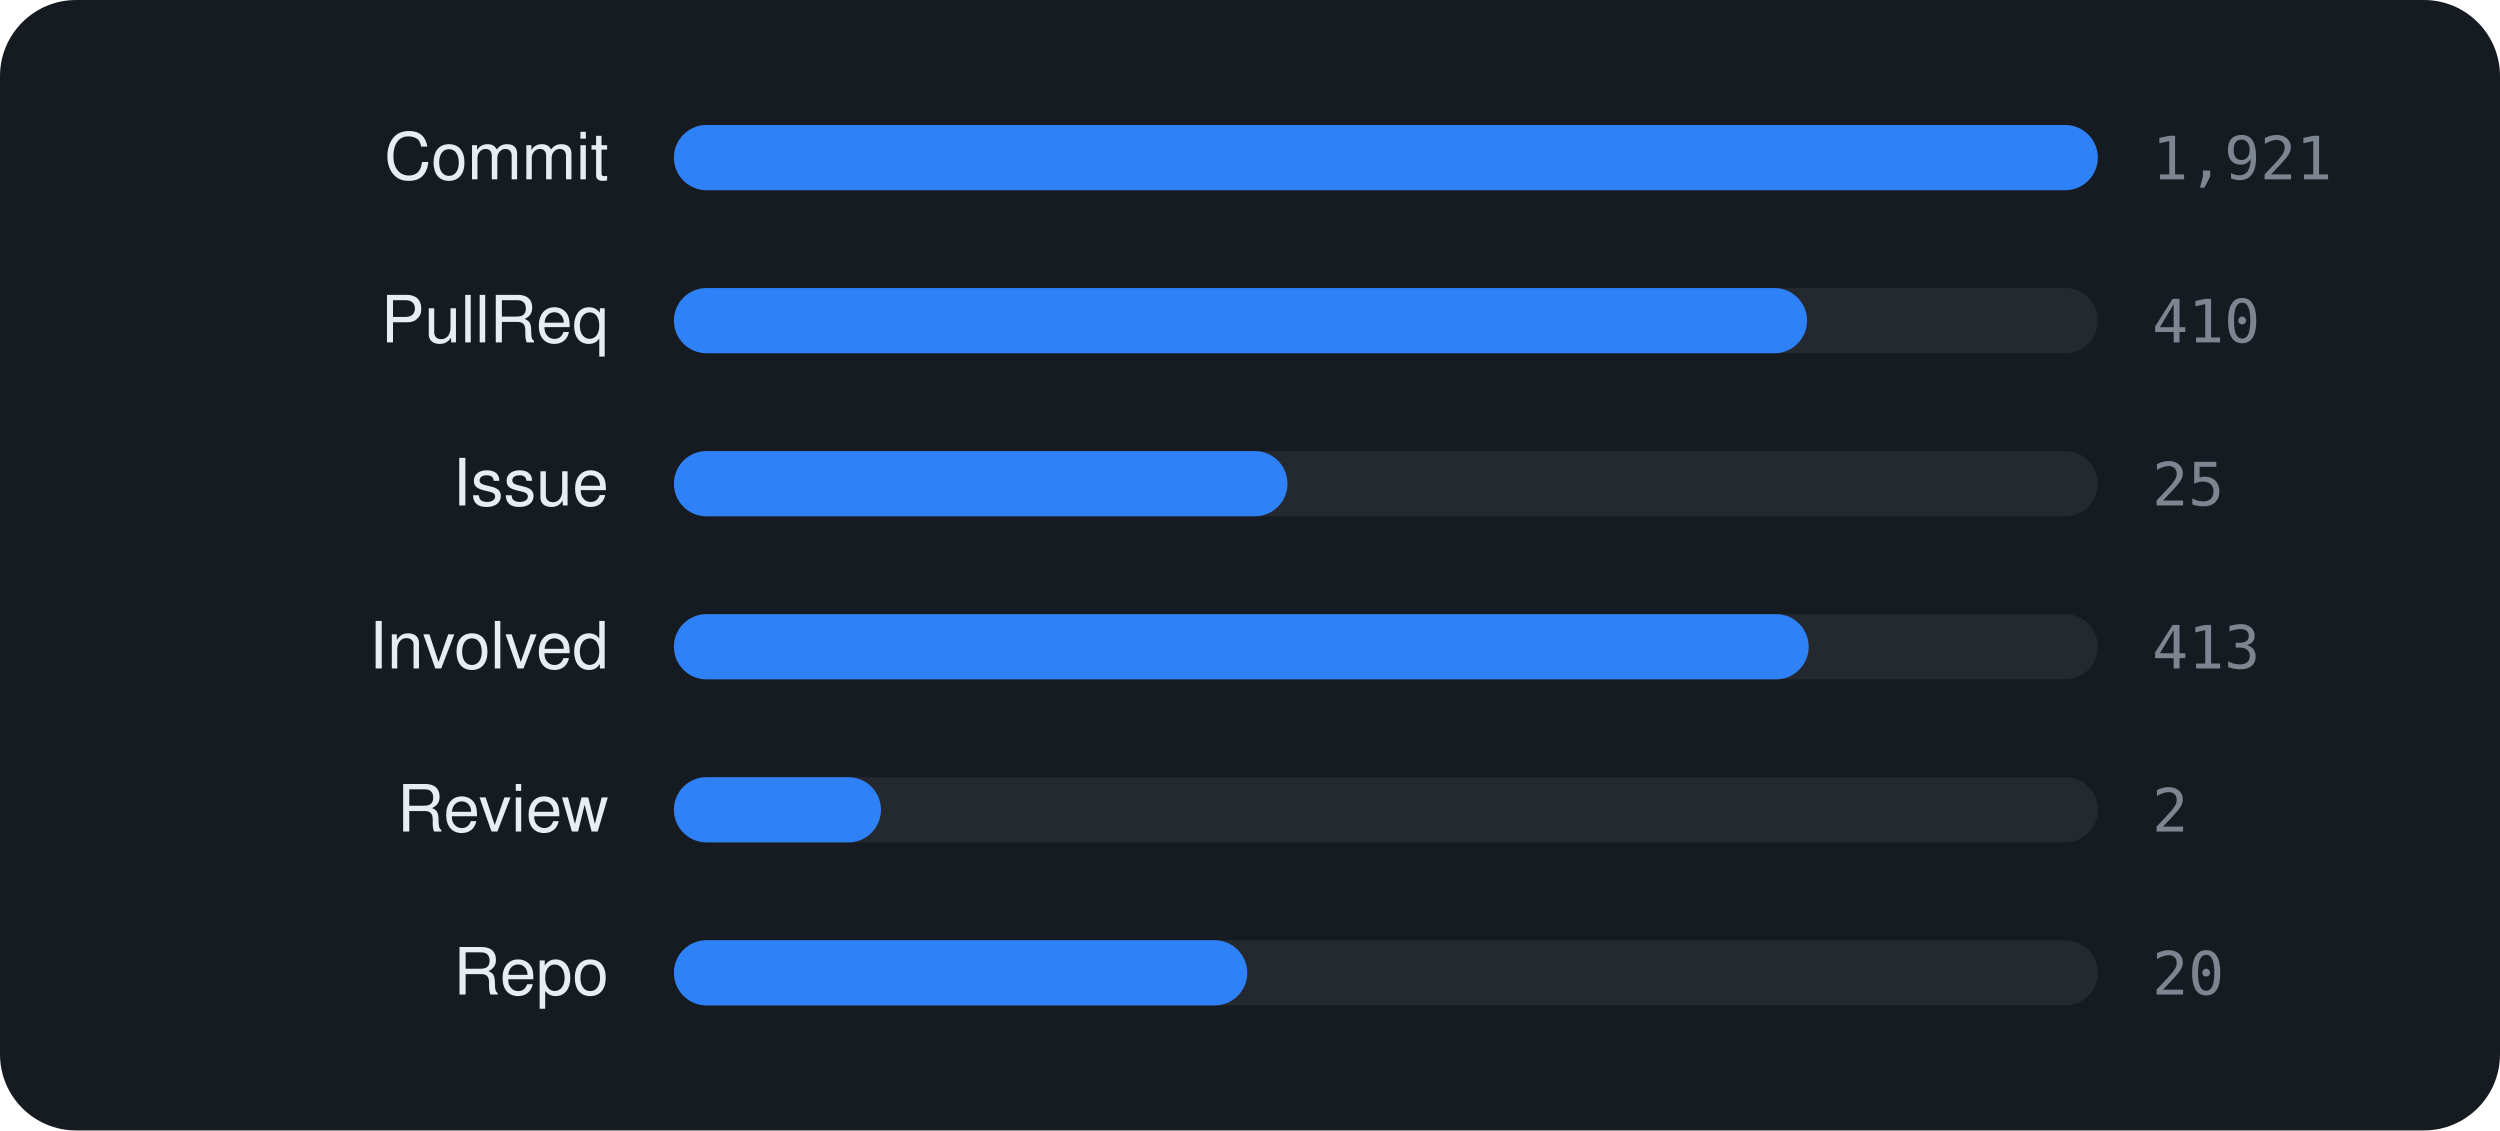
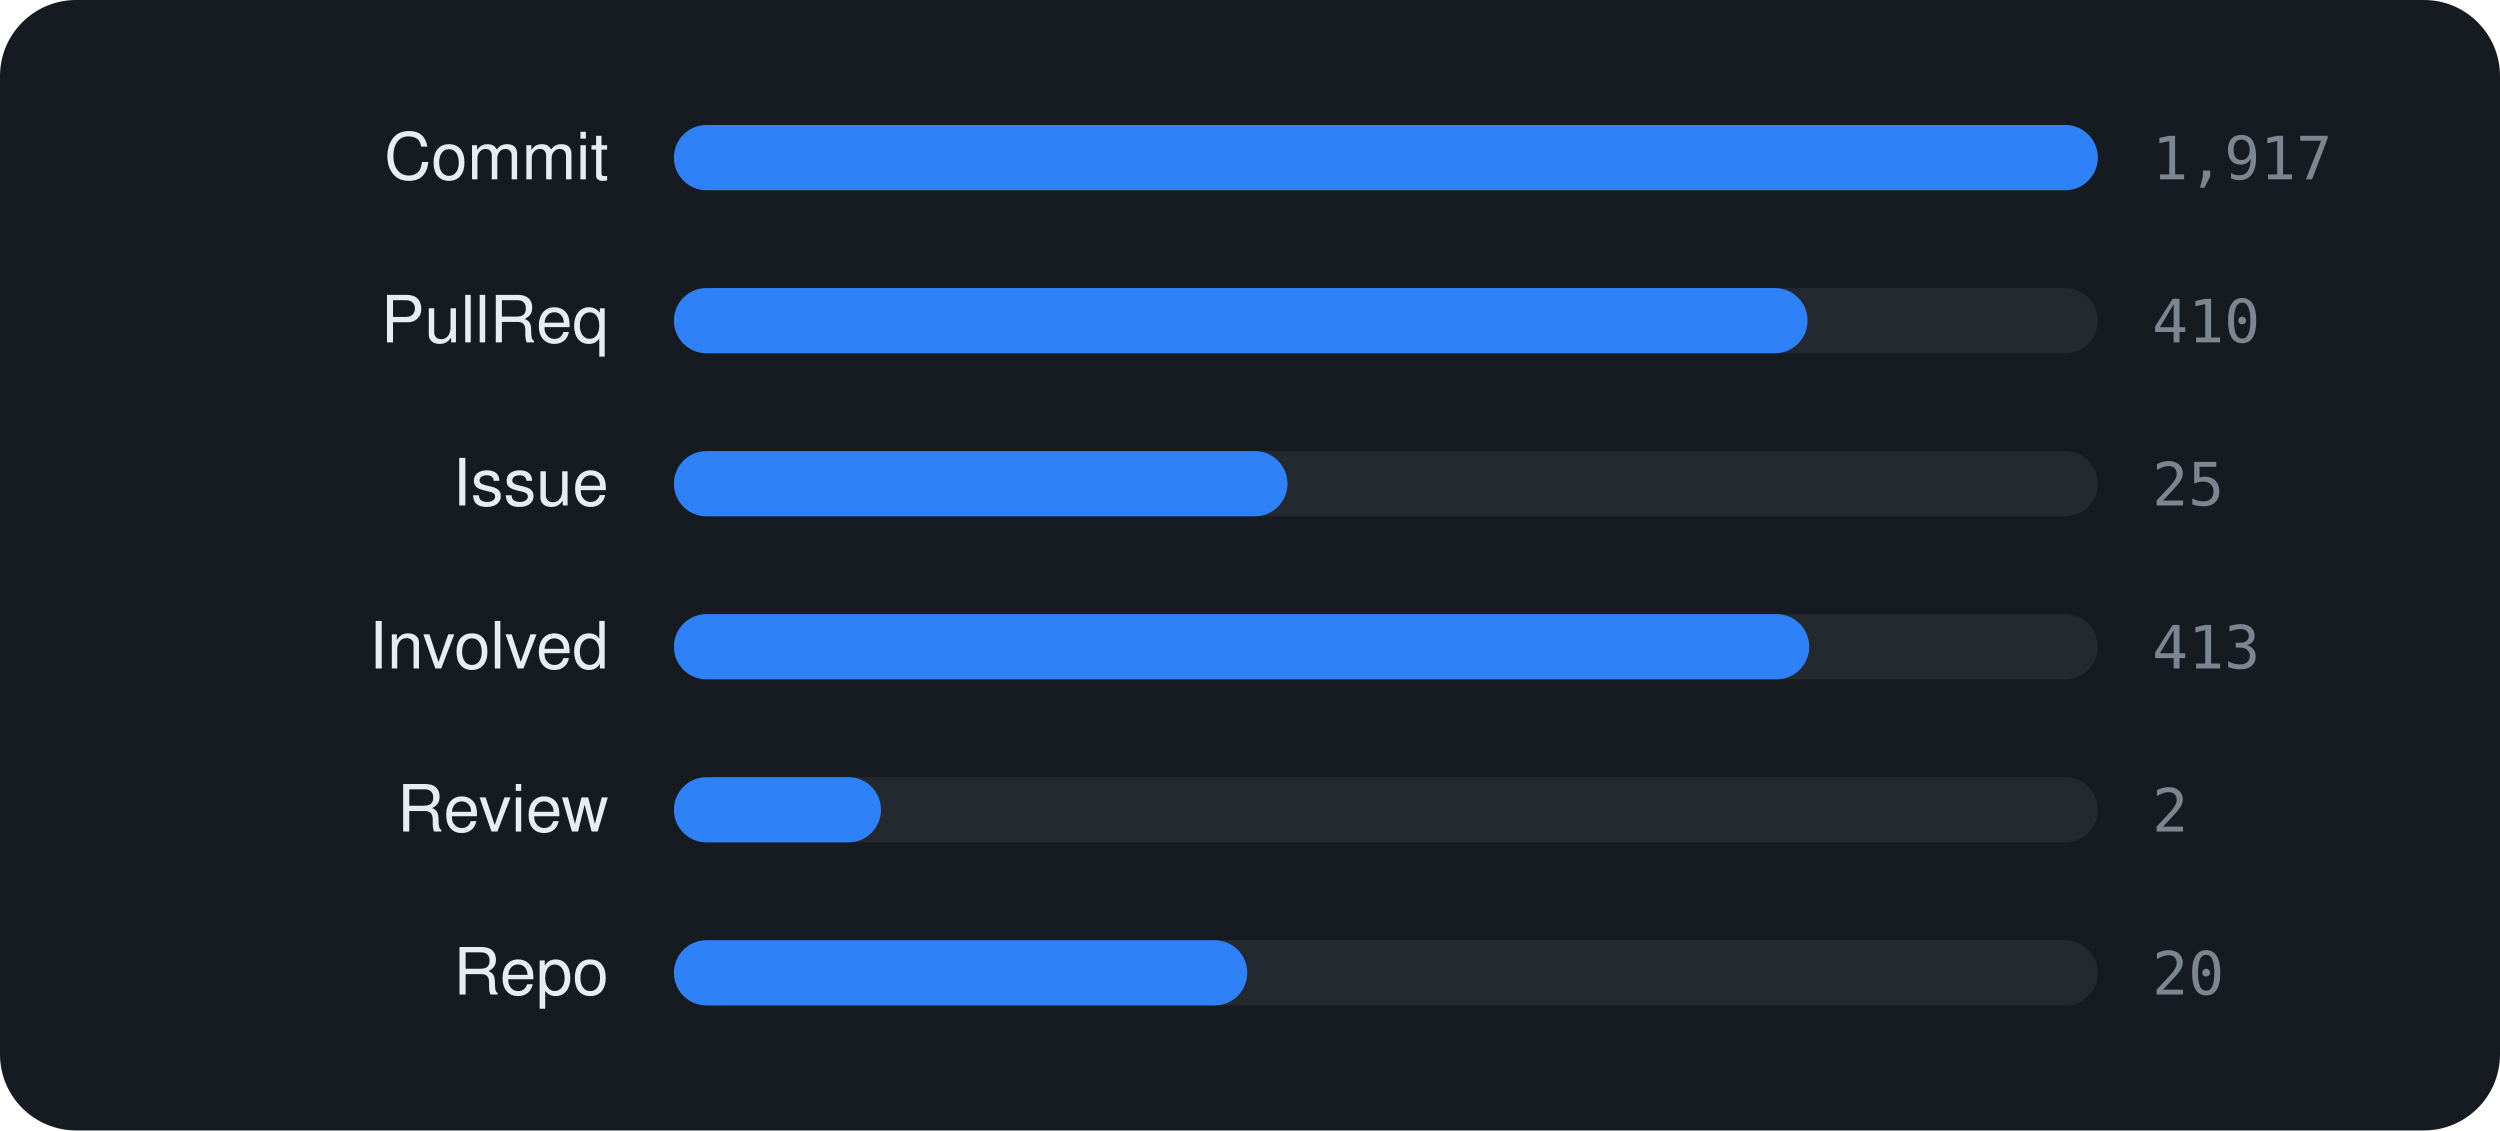
<svg xmlns="http://www.w3.org/2000/svg" viewBox="0 0 460 208" width="460" height="208" font-family="-apple-system,BlinkMacSystemFont,'Segoe UI',Helvetica,Arial,sans-serif">
  <rect width="460" height="208" rx="14" fill="#161b22" />
  <text x="112" y="33" text-anchor="end" font-size="12" fill="#e6edf3">Commit</text>
  <rect x="124" y="23" width="262" height="12" rx="6" fill="rgba(255,255,255,0.06)" />
  <rect x="124" y="23" width="262.0" height="12" rx="6" fill="#2f81f7" />
-   <text x="396" y="33" font-size="11" font-family="monospace" fill="#7d8590">1,921</text>
+   <text x="396" y="33" font-size="11" font-family="monospace" fill="#7d8590">1,917</text>
  <text x="112" y="63" text-anchor="end" font-size="12" fill="#e6edf3">PullReq</text>
  <rect x="124" y="53" width="262" height="12" rx="6" fill="rgba(255,255,255,0.06)" />
-   <rect x="124" y="53" width="208.5" height="12" rx="6" fill="#2f81f7" />
+   <rect x="124" y="53" width="208.6" height="12" rx="6" fill="#2f81f7" />
  <text x="396" y="63" font-size="11" font-family="monospace" fill="#7d8590">410</text>
  <text x="112" y="93" text-anchor="end" font-size="12" fill="#e6edf3">Issue</text>
  <rect x="124" y="83" width="262" height="12" rx="6" fill="rgba(255,255,255,0.06)" />
  <rect x="124" y="83" width="112.9" height="12" rx="6" fill="#2f81f7" />
  <text x="396" y="93" font-size="11" font-family="monospace" fill="#7d8590">25</text>
  <text x="112" y="123" text-anchor="end" font-size="12" fill="#e6edf3">Involved</text>
  <rect x="124" y="113" width="262" height="12" rx="6" fill="rgba(255,255,255,0.06)" />
-   <rect x="124" y="113" width="208.8" height="12" rx="6" fill="#2f81f7" />
+   <rect x="124" y="113" width="208.9" height="12" rx="6" fill="#2f81f7" />
  <text x="396" y="123" font-size="11" font-family="monospace" fill="#7d8590">413</text>
  <text x="112" y="153" text-anchor="end" font-size="12" fill="#e6edf3">Review</text>
  <rect x="124" y="143" width="262" height="12" rx="6" fill="rgba(255,255,255,0.06)" />
  <rect x="124" y="143" width="38.1" height="12" rx="6" fill="#2f81f7" />
  <text x="396" y="153" font-size="11" font-family="monospace" fill="#7d8590">2</text>
  <text x="112" y="183" text-anchor="end" font-size="12" fill="#e6edf3">Repo</text>
  <rect x="124" y="173" width="262" height="12" rx="6" fill="rgba(255,255,255,0.06)" />
  <rect x="124" y="173" width="105.5" height="12" rx="6" fill="#2f81f7" />
  <text x="396" y="183" font-size="11" font-family="monospace" fill="#7d8590">20</text>
</svg>
